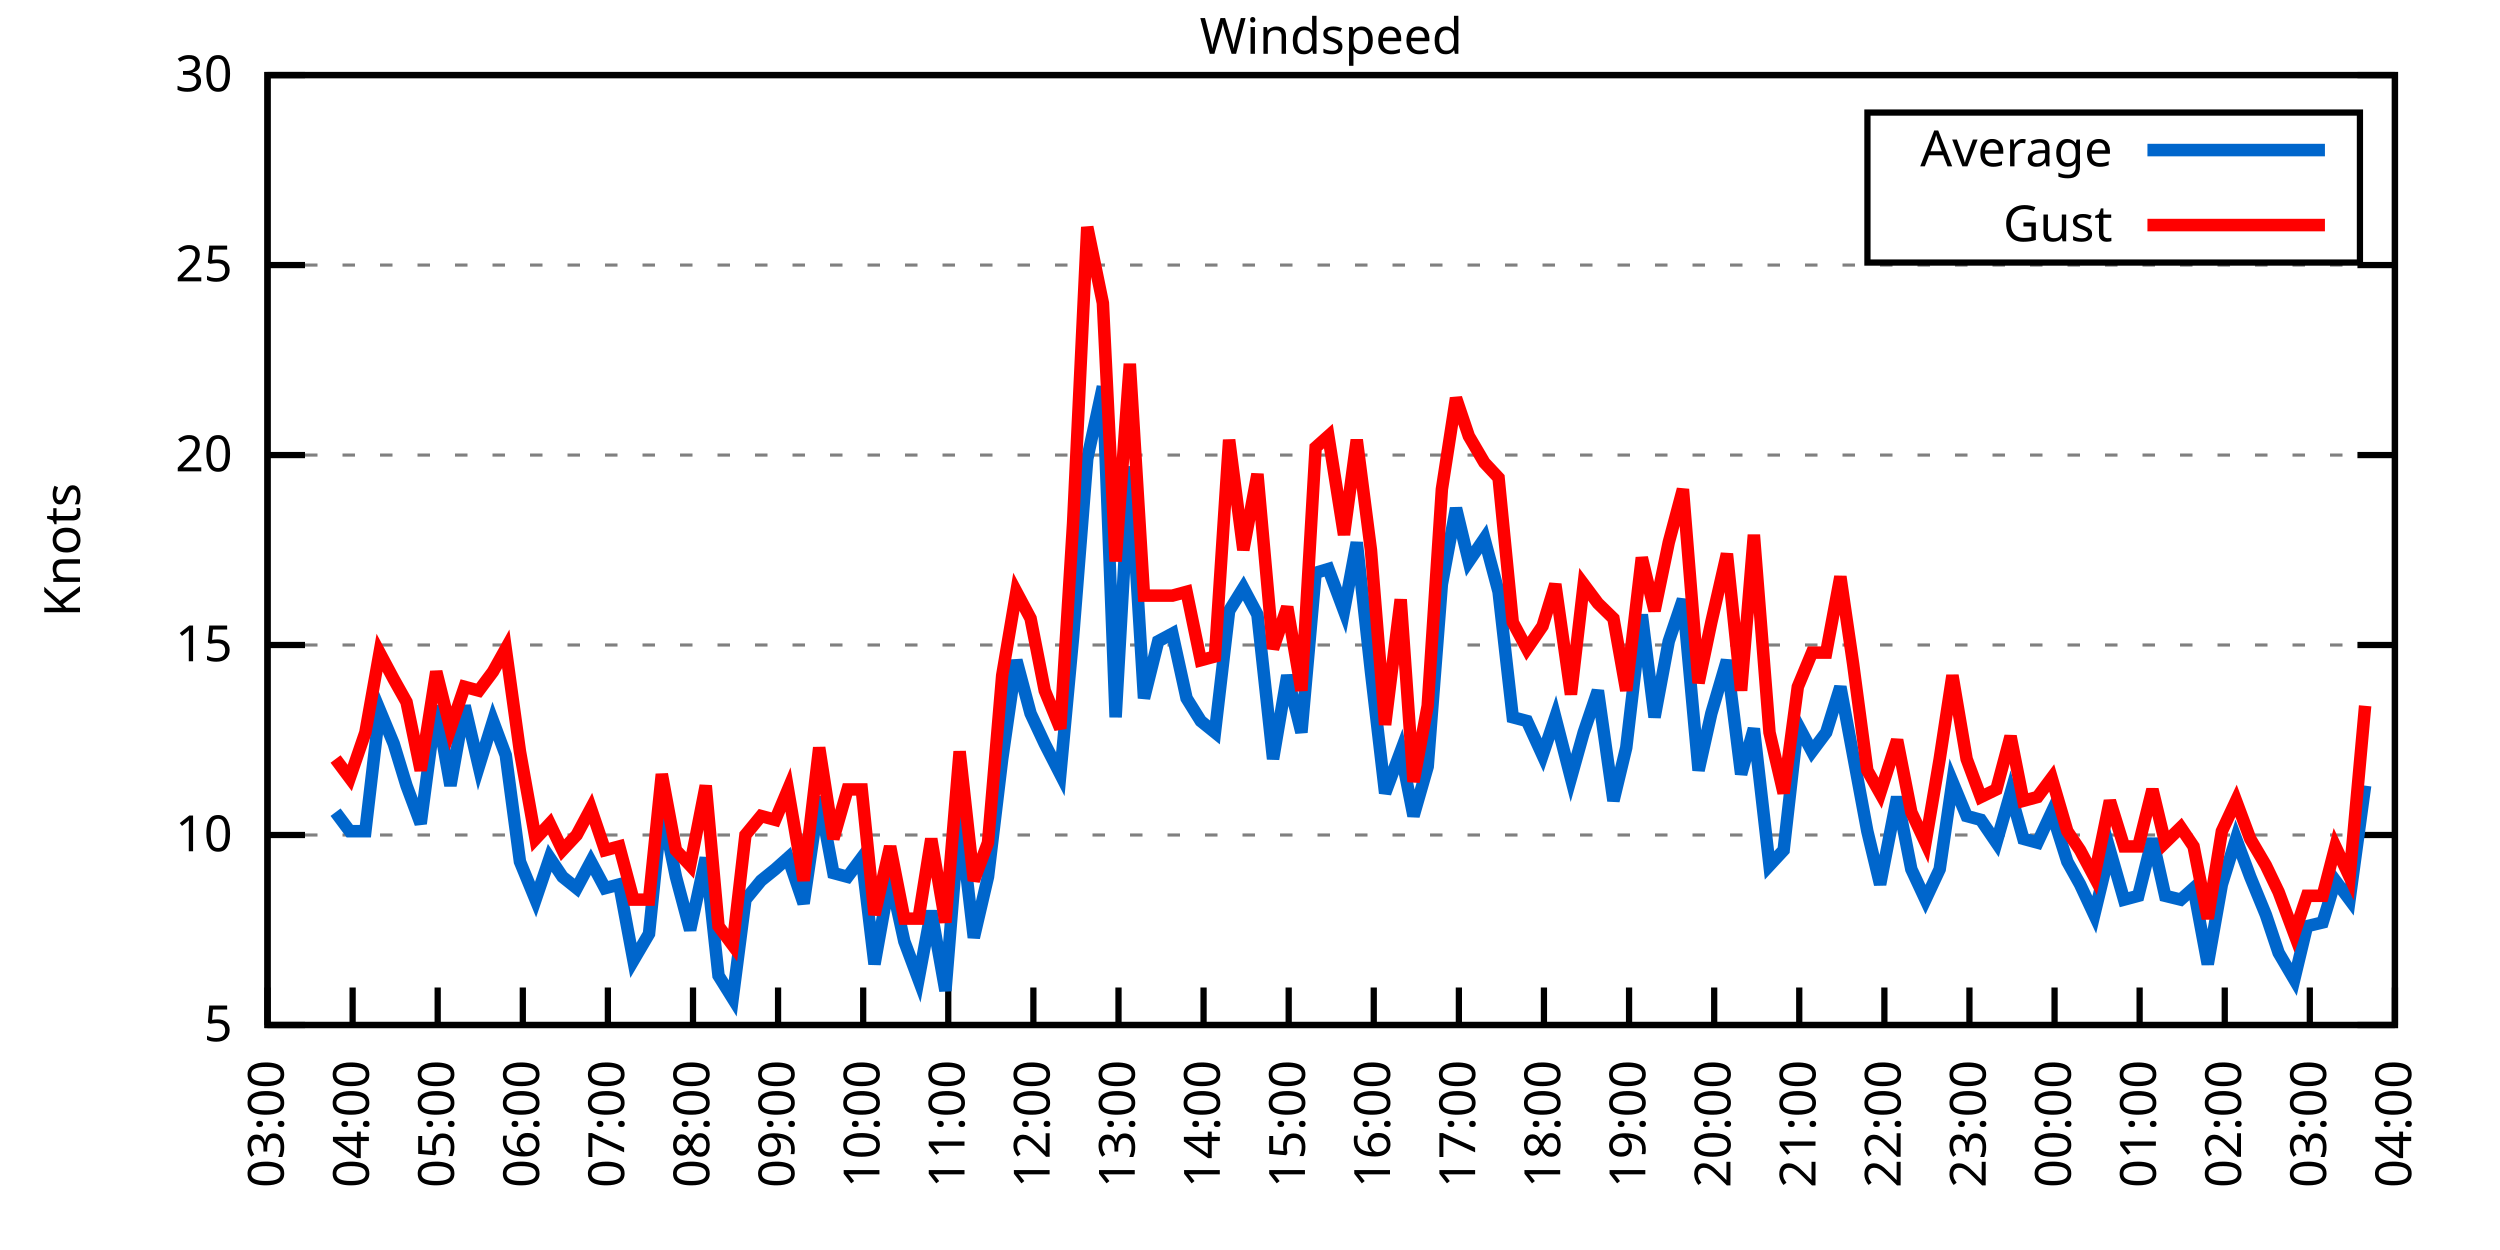
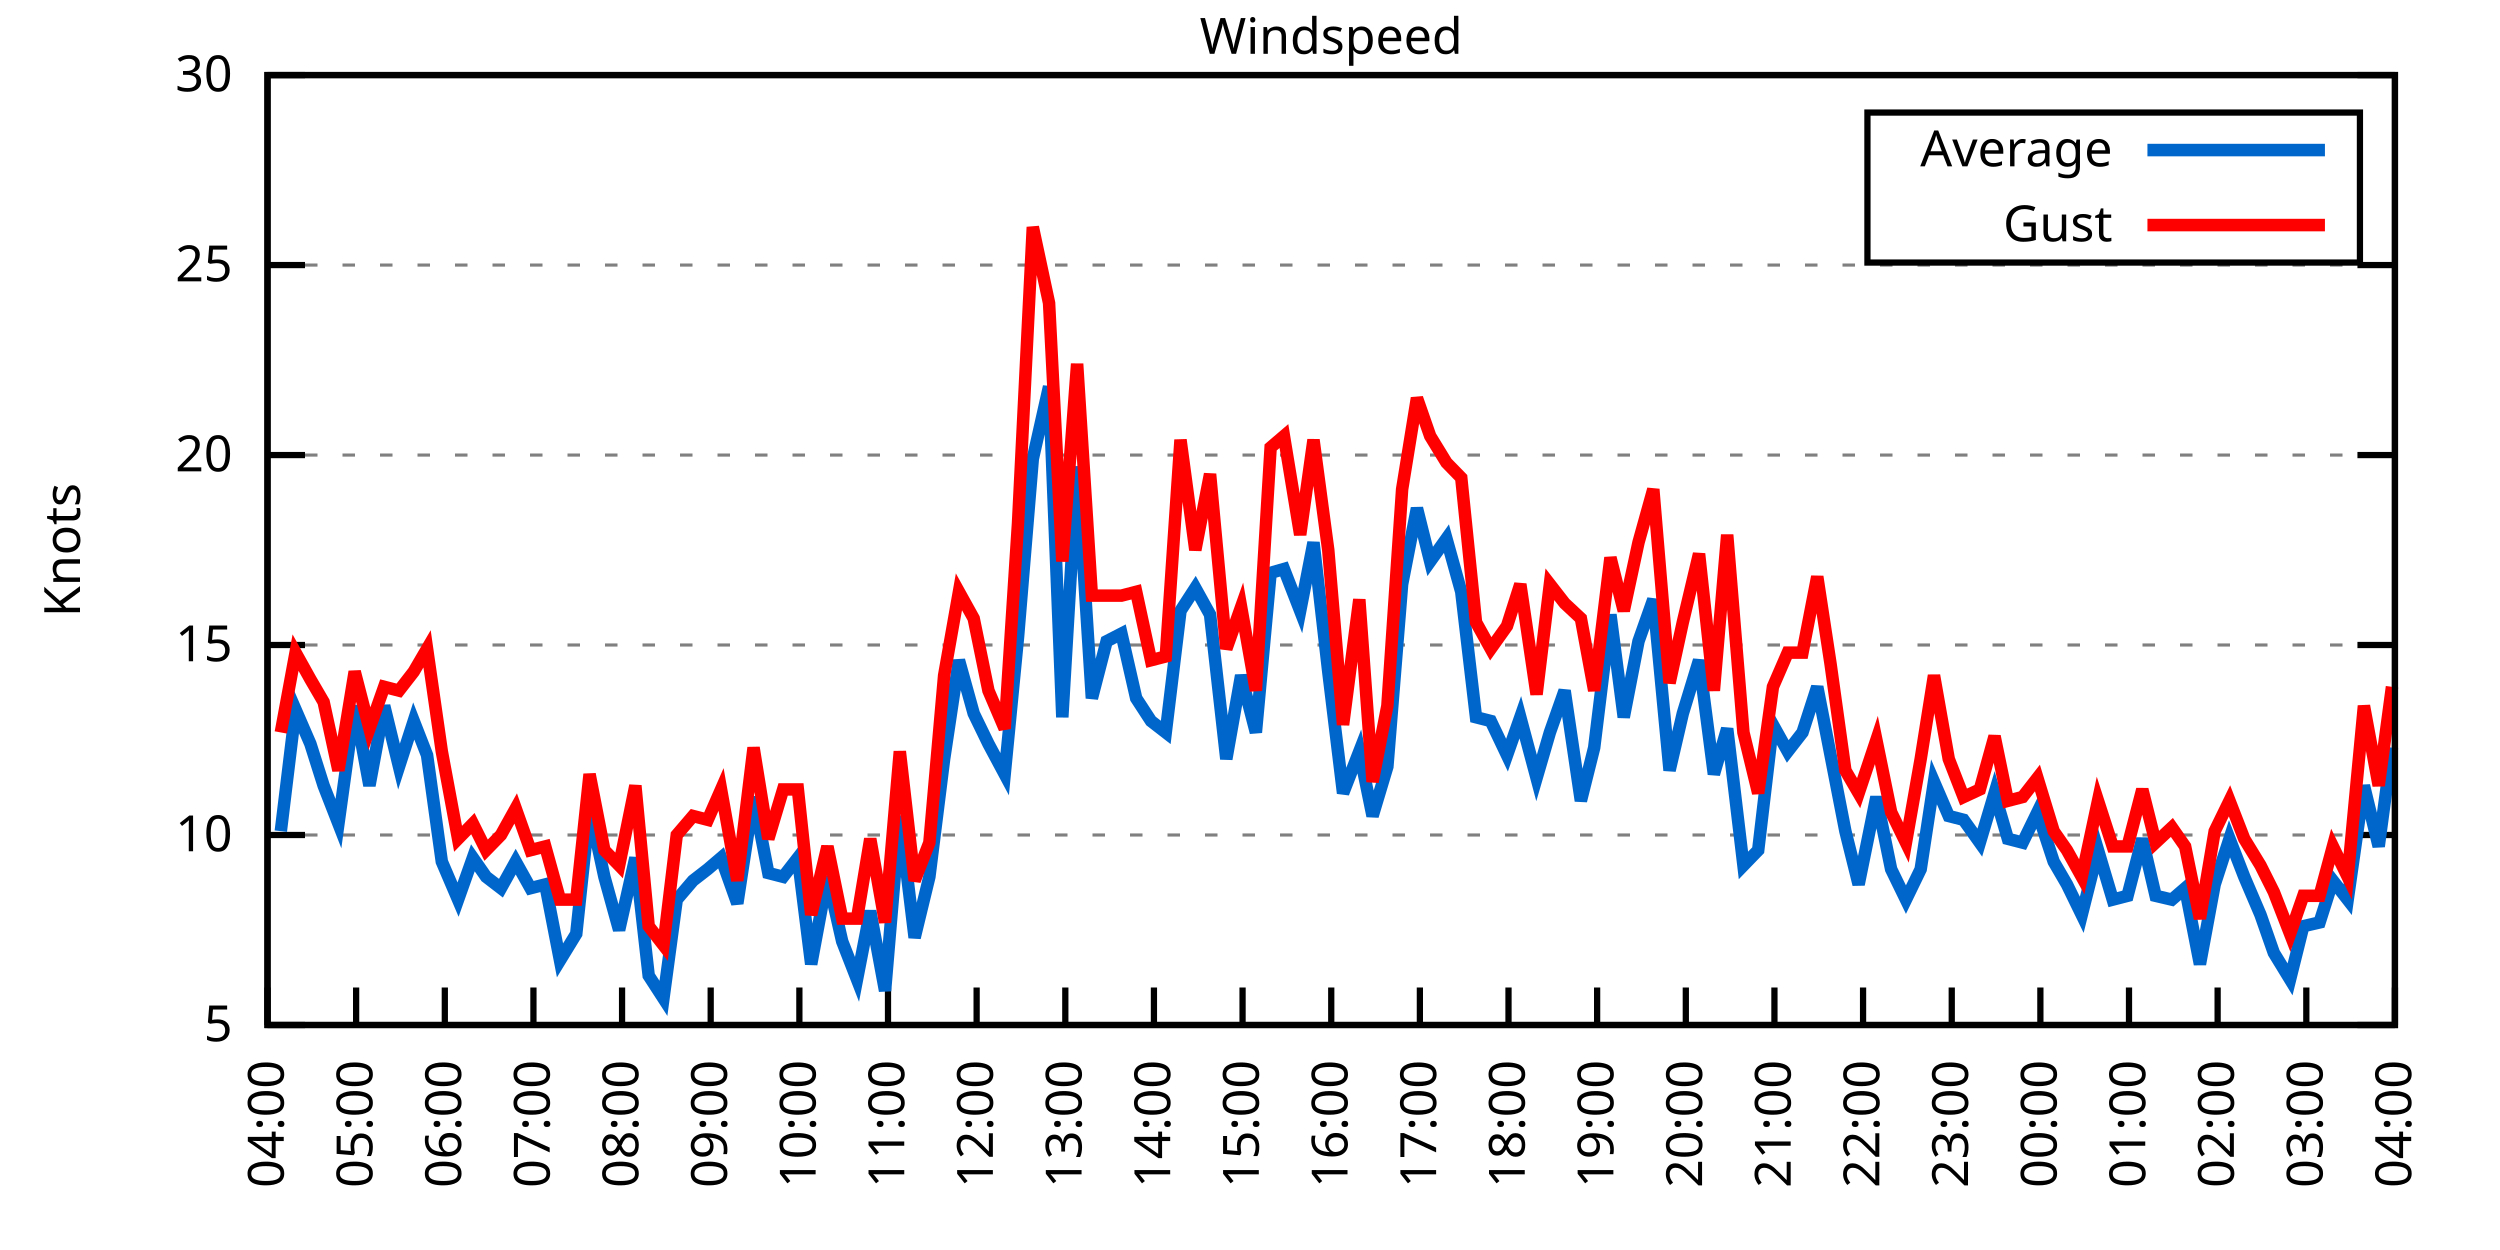
<svg xmlns="http://www.w3.org/2000/svg" xmlns:xlink="http://www.w3.org/1999/xlink" width="400" height="200" viewBox="0 0 400 200">
  <g id="gnuplot_canvas">
    <rect x="0" y="0" width="400" height="200" fill="none" />
    <defs>
      <circle id="gpDot" r="0.5" stroke-width="0.5" stroke="currentColor" />
      <path id="gpPt0" stroke-width="0.333" stroke="currentColor" d="M-1,0 h2 M0,-1 v2" />
      <path id="gpPt1" stroke-width="0.333" stroke="currentColor" d="M-1,-1 L1,1 M1,-1 L-1,1" />
      <path id="gpPt2" stroke-width="0.333" stroke="currentColor" d="M-1,0 L1,0 M0,-1 L0,1 M-1,-1 L1,1 M-1,1 L1,-1" />
      <rect id="gpPt3" stroke-width="0.333" stroke="currentColor" x="-1" y="-1" width="2" height="2" />
      <rect id="gpPt4" stroke-width="0.333" stroke="currentColor" fill="currentColor" x="-1" y="-1" width="2" height="2" />
      <circle id="gpPt5" stroke-width="0.333" stroke="currentColor" cx="0" cy="0" r="1" />
      <use xlink:href="#gpPt5" id="gpPt6" fill="currentColor" stroke="none" />
      <path id="gpPt7" stroke-width="0.333" stroke="currentColor" d="M0,-1.33 L-1.33,0.67 L1.33,0.67 z" />
      <use xlink:href="#gpPt7" id="gpPt8" fill="currentColor" stroke="none" />
      <use xlink:href="#gpPt7" id="gpPt9" stroke="currentColor" transform="rotate(180)" />
      <use xlink:href="#gpPt9" id="gpPt10" fill="currentColor" stroke="none" />
      <use xlink:href="#gpPt3" id="gpPt11" stroke="currentColor" transform="rotate(45)" />
      <use xlink:href="#gpPt11" id="gpPt12" fill="currentColor" stroke="none" />
      <path id="gpPt13" stroke-width="0.333" stroke="currentColor" d="M0,1.330 L1.265,0.411 L0.782,-1.067 L-0.782,-1.076 L-1.265,0.411 z" />
      <use xlink:href="#gpPt13" id="gpPt14" fill="currentColor" stroke="none" />
      <filter id="textbox" filterUnits="objectBoundingBox" x="0" y="0" height="1" width="1">
        <feFlood flood-color="white" flood-opacity="1" result="bgnd" />
        <feComposite in="SourceGraphic" in2="bgnd" operator="atop" />
      </filter>
      <filter id="greybox" filterUnits="objectBoundingBox" x="0" y="0" height="1" width="1">
        <feFlood flood-color="lightgrey" flood-opacity="1" result="grey" />
        <feComposite in="SourceGraphic" in2="grey" operator="atop" />
      </filter>
    </defs>
    <g fill="none" color="white" stroke="currentColor" stroke-width="1.00" stroke-linecap="butt" stroke-linejoin="miter">
</g>
    <g fill="none" color="black" stroke="currentColor" stroke-width="1.00" stroke-linecap="butt" stroke-linejoin="miter">
      <g stroke="none" shape-rendering="crispEdges">
        <polygon fill="rgb(255, 255, 255)" points="42.80,164.00 383.18,164.00 383.18,12.02 42.80,12.02 " />
      </g>
    </g>
    <g fill="none" color="black" stroke="currentColor" stroke-width="1.00" stroke-linecap="butt" stroke-linejoin="miter">
</g>
    <g fill="none" color="black" stroke="black" stroke-width="0.50" stroke-linecap="butt" stroke-linejoin="miter">
</g>
    <g fill="none" color="gray" stroke="currentColor" stroke-width="0.50" stroke-linecap="butt" stroke-linejoin="miter">
      <path stroke="gray" stroke-dasharray="2,4" class="gridline" d="M42.80,164.00 L383.19,164.00  " />
    </g>
    <g fill="none" color="gray" stroke="gray" stroke-width="1.00" stroke-linecap="butt" stroke-linejoin="miter">
</g>
    <g fill="none" color="black" stroke="currentColor" stroke-width="1.00" stroke-linecap="butt" stroke-linejoin="miter">
      <path stroke="black" d="M42.80,164.00 L48.80,164.00 M383.19,164.00 L377.19,164.00  " />
      <g transform="translate(37.20,166.60)" stroke="none" fill="black" font-family="Sans" font-size="8.00" text-anchor="end">
        <text>
          <tspan font-family="Sans"> 5</tspan>
        </text>
      </g>
    </g>
    <g fill="none" color="black" stroke="currentColor" stroke-width="1.00" stroke-linecap="butt" stroke-linejoin="miter">
</g>
    <g fill="none" color="black" stroke="black" stroke-width="0.50" stroke-linecap="butt" stroke-linejoin="miter">
</g>
    <g fill="none" color="gray" stroke="currentColor" stroke-width="0.50" stroke-linecap="butt" stroke-linejoin="miter">
      <path stroke="gray" stroke-dasharray="2,4" class="gridline" d="M42.80,133.60 L383.19,133.60  " />
    </g>
    <g fill="none" color="gray" stroke="gray" stroke-width="1.00" stroke-linecap="butt" stroke-linejoin="miter">
</g>
    <g fill="none" color="black" stroke="currentColor" stroke-width="1.00" stroke-linecap="butt" stroke-linejoin="miter">
      <path stroke="black" d="M42.80,133.60 L48.80,133.60 M383.19,133.60 L377.19,133.60  " />
      <g transform="translate(37.20,136.20)" stroke="none" fill="black" font-family="Sans" font-size="8.00" text-anchor="end">
        <text>
          <tspan font-family="Sans"> 10</tspan>
        </text>
      </g>
    </g>
    <g fill="none" color="black" stroke="currentColor" stroke-width="1.00" stroke-linecap="butt" stroke-linejoin="miter">
</g>
    <g fill="none" color="black" stroke="black" stroke-width="0.50" stroke-linecap="butt" stroke-linejoin="miter">
</g>
    <g fill="none" color="gray" stroke="currentColor" stroke-width="0.50" stroke-linecap="butt" stroke-linejoin="miter">
      <path stroke="gray" stroke-dasharray="2,4" class="gridline" d="M42.80,103.20 L383.19,103.20  " />
    </g>
    <g fill="none" color="gray" stroke="gray" stroke-width="1.00" stroke-linecap="butt" stroke-linejoin="miter">
</g>
    <g fill="none" color="black" stroke="currentColor" stroke-width="1.00" stroke-linecap="butt" stroke-linejoin="miter">
      <path stroke="black" d="M42.80,103.20 L48.80,103.20 M383.19,103.20 L377.19,103.20  " />
      <g transform="translate(37.20,105.80)" stroke="none" fill="black" font-family="Sans" font-size="8.00" text-anchor="end">
        <text>
          <tspan font-family="Sans"> 15</tspan>
        </text>
      </g>
    </g>
    <g fill="none" color="black" stroke="currentColor" stroke-width="1.00" stroke-linecap="butt" stroke-linejoin="miter">
</g>
    <g fill="none" color="black" stroke="black" stroke-width="0.50" stroke-linecap="butt" stroke-linejoin="miter">
</g>
    <g fill="none" color="gray" stroke="currentColor" stroke-width="0.50" stroke-linecap="butt" stroke-linejoin="miter">
      <path stroke="gray" stroke-dasharray="2,4" class="gridline" d="M42.80,72.81 L383.19,72.81  " />
    </g>
    <g fill="none" color="gray" stroke="gray" stroke-width="1.00" stroke-linecap="butt" stroke-linejoin="miter">
</g>
    <g fill="none" color="black" stroke="currentColor" stroke-width="1.00" stroke-linecap="butt" stroke-linejoin="miter">
      <path stroke="black" d="M42.80,72.81 L48.80,72.81 M383.19,72.81 L377.19,72.81  " />
      <g transform="translate(37.20,75.41)" stroke="none" fill="black" font-family="Sans" font-size="8.00" text-anchor="end">
        <text>
          <tspan font-family="Sans"> 20</tspan>
        </text>
      </g>
    </g>
    <g fill="none" color="black" stroke="currentColor" stroke-width="1.00" stroke-linecap="butt" stroke-linejoin="miter">
</g>
    <g fill="none" color="black" stroke="black" stroke-width="0.50" stroke-linecap="butt" stroke-linejoin="miter">
</g>
    <g fill="none" color="gray" stroke="currentColor" stroke-width="0.50" stroke-linecap="butt" stroke-linejoin="miter">
      <path stroke="gray" stroke-dasharray="2,4" class="gridline" d="M42.80,42.41 L383.19,42.41  " />
    </g>
    <g fill="none" color="gray" stroke="gray" stroke-width="1.00" stroke-linecap="butt" stroke-linejoin="miter">
</g>
    <g fill="none" color="black" stroke="currentColor" stroke-width="1.00" stroke-linecap="butt" stroke-linejoin="miter">
      <path stroke="black" d="M42.80,42.41 L48.80,42.41 M383.19,42.41 L377.19,42.41  " />
      <g transform="translate(37.20,45.01)" stroke="none" fill="black" font-family="Sans" font-size="8.00" text-anchor="end">
        <text>
          <tspan font-family="Sans"> 25</tspan>
        </text>
      </g>
    </g>
    <g fill="none" color="black" stroke="currentColor" stroke-width="1.00" stroke-linecap="butt" stroke-linejoin="miter">
</g>
    <g fill="none" color="black" stroke="black" stroke-width="0.50" stroke-linecap="butt" stroke-linejoin="miter">
</g>
    <g fill="none" color="gray" stroke="currentColor" stroke-width="0.50" stroke-linecap="butt" stroke-linejoin="miter">
      <path stroke="gray" stroke-dasharray="2,4" class="gridline" d="M42.80,12.01 L383.19,12.01  " />
    </g>
    <g fill="none" color="gray" stroke="gray" stroke-width="1.00" stroke-linecap="butt" stroke-linejoin="miter">
</g>
    <g fill="none" color="black" stroke="currentColor" stroke-width="1.00" stroke-linecap="butt" stroke-linejoin="miter">
      <path stroke="black" d="M42.80,12.01 L48.80,12.01 M383.19,12.01 L377.19,12.01  " />
      <g transform="translate(37.20,14.61)" stroke="none" fill="black" font-family="Sans" font-size="8.00" text-anchor="end">
        <text>
          <tspan font-family="Sans"> 30</tspan>
        </text>
      </g>
    </g>
    <g fill="none" color="black" stroke="currentColor" stroke-width="1.00" stroke-linecap="butt" stroke-linejoin="miter">
      <path stroke="black" d="M42.80,164.00 L42.80,158.00  " />
      <g transform="translate(45.40,169.60) rotate(270.00)" stroke="none" fill="black" font-family="Sans" font-size="8.00" text-anchor="end">
        <text>
-           <tspan font-family="Sans">03:00</tspan>
-         </text>
-       </g>
-     </g>
-     <g fill="none" color="black" stroke="currentColor" stroke-width="1.00" stroke-linecap="butt" stroke-linejoin="miter">
-       <path stroke="black" d="M56.42,164.00 L56.42,158.00  " />
-       <g transform="translate(59.02,169.60) rotate(270.00)" stroke="none" fill="black" font-family="Sans" font-size="8.00" text-anchor="end">
-         <text>
          <tspan font-family="Sans">04:00</tspan>
        </text>
      </g>
    </g>
    <g fill="none" color="black" stroke="currentColor" stroke-width="1.00" stroke-linecap="butt" stroke-linejoin="miter">
-       <path stroke="black" d="M70.03,164.00 L70.03,158.00  " />
-       <g transform="translate(72.63,169.60) rotate(270.00)" stroke="none" fill="black" font-family="Sans" font-size="8.00" text-anchor="end">
+       <path stroke="black" d="M56.98,164.00 L56.98,158.00  " />
+       <g transform="translate(59.58,169.60) rotate(270.00)" stroke="none" fill="black" font-family="Sans" font-size="8.00" text-anchor="end">
        <text>
          <tspan font-family="Sans">05:00</tspan>
        </text>
      </g>
    </g>
    <g fill="none" color="black" stroke="currentColor" stroke-width="1.00" stroke-linecap="butt" stroke-linejoin="miter">
-       <path stroke="black" d="M83.65,164.00 L83.65,158.00  " />
-       <g transform="translate(86.25,169.60) rotate(270.00)" stroke="none" fill="black" font-family="Sans" font-size="8.00" text-anchor="end">
+       <path stroke="black" d="M71.17,164.00 L71.17,158.00  " />
+       <g transform="translate(73.77,169.60) rotate(270.00)" stroke="none" fill="black" font-family="Sans" font-size="8.00" text-anchor="end">
        <text>
          <tspan font-family="Sans">06:00</tspan>
        </text>
      </g>
    </g>
    <g fill="none" color="black" stroke="currentColor" stroke-width="1.00" stroke-linecap="butt" stroke-linejoin="miter">
-       <path stroke="black" d="M97.26,164.00 L97.26,158.00  " />
-       <g transform="translate(99.86,169.60) rotate(270.00)" stroke="none" fill="black" font-family="Sans" font-size="8.00" text-anchor="end">
+       <path stroke="black" d="M85.35,164.00 L85.35,158.00  " />
+       <g transform="translate(87.95,169.60) rotate(270.00)" stroke="none" fill="black" font-family="Sans" font-size="8.00" text-anchor="end">
        <text>
          <tspan font-family="Sans">07:00</tspan>
        </text>
      </g>
    </g>
    <g fill="none" color="black" stroke="currentColor" stroke-width="1.00" stroke-linecap="butt" stroke-linejoin="miter">
-       <path stroke="black" d="M110.88,164.00 L110.88,158.00  " />
-       <g transform="translate(113.48,169.60) rotate(270.00)" stroke="none" fill="black" font-family="Sans" font-size="8.00" text-anchor="end">
+       <path stroke="black" d="M99.53,164.00 L99.53,158.00  " />
+       <g transform="translate(102.13,169.60) rotate(270.00)" stroke="none" fill="black" font-family="Sans" font-size="8.00" text-anchor="end">
        <text>
          <tspan font-family="Sans">08:00</tspan>
        </text>
      </g>
    </g>
    <g fill="none" color="black" stroke="currentColor" stroke-width="1.00" stroke-linecap="butt" stroke-linejoin="miter">
-       <path stroke="black" d="M124.49,164.00 L124.49,158.00  " />
-       <g transform="translate(127.09,169.60) rotate(270.00)" stroke="none" fill="black" font-family="Sans" font-size="8.00" text-anchor="end">
+       <path stroke="black" d="M113.71,164.00 L113.71,158.00  " />
+       <g transform="translate(116.31,169.60) rotate(270.00)" stroke="none" fill="black" font-family="Sans" font-size="8.00" text-anchor="end">
        <text>
          <tspan font-family="Sans">09:00</tspan>
        </text>
      </g>
    </g>
    <g fill="none" color="black" stroke="currentColor" stroke-width="1.00" stroke-linecap="butt" stroke-linejoin="miter">
-       <path stroke="black" d="M138.11,164.00 L138.11,158.00  " />
-       <g transform="translate(140.71,169.60) rotate(270.00)" stroke="none" fill="black" font-family="Sans" font-size="8.00" text-anchor="end">
+       <path stroke="black" d="M127.90,164.00 L127.90,158.00  " />
+       <g transform="translate(130.50,169.60) rotate(270.00)" stroke="none" fill="black" font-family="Sans" font-size="8.00" text-anchor="end">
        <text>
          <tspan font-family="Sans">10:00</tspan>
        </text>
      </g>
    </g>
    <g fill="none" color="black" stroke="currentColor" stroke-width="1.00" stroke-linecap="butt" stroke-linejoin="miter">
-       <path stroke="black" d="M151.72,164.00 L151.72,158.00  " />
-       <g transform="translate(154.32,169.60) rotate(270.00)" stroke="none" fill="black" font-family="Sans" font-size="8.00" text-anchor="end">
+       <path stroke="black" d="M142.08,164.00 L142.08,158.00  " />
+       <g transform="translate(144.68,169.60) rotate(270.00)" stroke="none" fill="black" font-family="Sans" font-size="8.00" text-anchor="end">
        <text>
          <tspan font-family="Sans">11:00</tspan>
        </text>
      </g>
    </g>
    <g fill="none" color="black" stroke="currentColor" stroke-width="1.00" stroke-linecap="butt" stroke-linejoin="miter">
-       <path stroke="black" d="M165.34,164.00 L165.34,158.00  " />
-       <g transform="translate(167.94,169.60) rotate(270.00)" stroke="none" fill="black" font-family="Sans" font-size="8.00" text-anchor="end">
+       <path stroke="black" d="M156.26,164.00 L156.26,158.00  " />
+       <g transform="translate(158.86,169.60) rotate(270.00)" stroke="none" fill="black" font-family="Sans" font-size="8.00" text-anchor="end">
        <text>
          <tspan font-family="Sans">12:00</tspan>
        </text>
      </g>
    </g>
    <g fill="none" color="black" stroke="currentColor" stroke-width="1.00" stroke-linecap="butt" stroke-linejoin="miter">
-       <path stroke="black" d="M178.96,164.00 L178.96,158.00  " />
-       <g transform="translate(181.56,169.60) rotate(270.00)" stroke="none" fill="black" font-family="Sans" font-size="8.00" text-anchor="end">
+       <path stroke="black" d="M170.45,164.00 L170.45,158.00  " />
+       <g transform="translate(173.05,169.60) rotate(270.00)" stroke="none" fill="black" font-family="Sans" font-size="8.00" text-anchor="end">
        <text>
          <tspan font-family="Sans">13:00</tspan>
        </text>
      </g>
    </g>
    <g fill="none" color="black" stroke="currentColor" stroke-width="1.00" stroke-linecap="butt" stroke-linejoin="miter">
-       <path stroke="black" d="M192.57,164.00 L192.57,158.00  " />
-       <g transform="translate(195.17,169.60) rotate(270.00)" stroke="none" fill="black" font-family="Sans" font-size="8.00" text-anchor="end">
+       <path stroke="black" d="M184.63,164.00 L184.63,158.00  " />
+       <g transform="translate(187.23,169.60) rotate(270.00)" stroke="none" fill="black" font-family="Sans" font-size="8.00" text-anchor="end">
        <text>
          <tspan font-family="Sans">14:00</tspan>
        </text>
      </g>
    </g>
    <g fill="none" color="black" stroke="currentColor" stroke-width="1.00" stroke-linecap="butt" stroke-linejoin="miter">
-       <path stroke="black" d="M206.19,164.00 L206.19,158.00  " />
-       <g transform="translate(208.79,169.60) rotate(270.00)" stroke="none" fill="black" font-family="Sans" font-size="8.00" text-anchor="end">
+       <path stroke="black" d="M198.81,164.00 L198.81,158.00  " />
+       <g transform="translate(201.41,169.60) rotate(270.00)" stroke="none" fill="black" font-family="Sans" font-size="8.00" text-anchor="end">
        <text>
          <tspan font-family="Sans">15:00</tspan>
        </text>
      </g>
    </g>
    <g fill="none" color="black" stroke="currentColor" stroke-width="1.00" stroke-linecap="butt" stroke-linejoin="miter">
-       <path stroke="black" d="M219.80,164.00 L219.80,158.00  " />
-       <g transform="translate(222.40,169.60) rotate(270.00)" stroke="none" fill="black" font-family="Sans" font-size="8.00" text-anchor="end">
+       <path stroke="black" d="M213.00,164.00 L213.00,158.00  " />
+       <g transform="translate(215.60,169.60) rotate(270.00)" stroke="none" fill="black" font-family="Sans" font-size="8.00" text-anchor="end">
        <text>
          <tspan font-family="Sans">16:00</tspan>
        </text>
      </g>
    </g>
    <g fill="none" color="black" stroke="currentColor" stroke-width="1.00" stroke-linecap="butt" stroke-linejoin="miter">
-       <path stroke="black" d="M233.42,164.00 L233.42,158.00  " />
-       <g transform="translate(236.02,169.60) rotate(270.00)" stroke="none" fill="black" font-family="Sans" font-size="8.00" text-anchor="end">
+       <path stroke="black" d="M227.18,164.00 L227.18,158.00  " />
+       <g transform="translate(229.78,169.60) rotate(270.00)" stroke="none" fill="black" font-family="Sans" font-size="8.00" text-anchor="end">
        <text>
          <tspan font-family="Sans">17:00</tspan>
        </text>
      </g>
    </g>
    <g fill="none" color="black" stroke="currentColor" stroke-width="1.00" stroke-linecap="butt" stroke-linejoin="miter">
-       <path stroke="black" d="M247.03,164.00 L247.03,158.00  " />
-       <g transform="translate(249.63,169.60) rotate(270.00)" stroke="none" fill="black" font-family="Sans" font-size="8.00" text-anchor="end">
+       <path stroke="black" d="M241.36,164.00 L241.36,158.00  " />
+       <g transform="translate(243.96,169.60) rotate(270.00)" stroke="none" fill="black" font-family="Sans" font-size="8.00" text-anchor="end">
        <text>
          <tspan font-family="Sans">18:00</tspan>
        </text>
      </g>
    </g>
    <g fill="none" color="black" stroke="currentColor" stroke-width="1.00" stroke-linecap="butt" stroke-linejoin="miter">
-       <path stroke="black" d="M260.65,164.00 L260.65,158.00  " />
-       <g transform="translate(263.25,169.60) rotate(270.00)" stroke="none" fill="black" font-family="Sans" font-size="8.00" text-anchor="end">
+       <path stroke="black" d="M255.54,164.00 L255.54,158.00  " />
+       <g transform="translate(258.14,169.60) rotate(270.00)" stroke="none" fill="black" font-family="Sans" font-size="8.00" text-anchor="end">
        <text>
          <tspan font-family="Sans">19:00</tspan>
        </text>
      </g>
    </g>
    <g fill="none" color="black" stroke="currentColor" stroke-width="1.00" stroke-linecap="butt" stroke-linejoin="miter">
-       <path stroke="black" d="M274.27,164.00 L274.27,158.00  " />
-       <g transform="translate(276.87,169.60) rotate(270.00)" stroke="none" fill="black" font-family="Sans" font-size="8.00" text-anchor="end">
+       <path stroke="black" d="M269.73,164.00 L269.73,158.00  " />
+       <g transform="translate(272.33,169.60) rotate(270.00)" stroke="none" fill="black" font-family="Sans" font-size="8.00" text-anchor="end">
        <text>
          <tspan font-family="Sans">20:00</tspan>
        </text>
      </g>
    </g>
    <g fill="none" color="black" stroke="currentColor" stroke-width="1.00" stroke-linecap="butt" stroke-linejoin="miter">
-       <path stroke="black" d="M287.88,164.00 L287.88,158.00  " />
-       <g transform="translate(290.48,169.60) rotate(270.00)" stroke="none" fill="black" font-family="Sans" font-size="8.00" text-anchor="end">
+       <path stroke="black" d="M283.91,164.00 L283.91,158.00  " />
+       <g transform="translate(286.51,169.60) rotate(270.00)" stroke="none" fill="black" font-family="Sans" font-size="8.00" text-anchor="end">
        <text>
          <tspan font-family="Sans">21:00</tspan>
        </text>
      </g>
    </g>
    <g fill="none" color="black" stroke="currentColor" stroke-width="1.00" stroke-linecap="butt" stroke-linejoin="miter">
-       <path stroke="black" d="M301.50,164.00 L301.50,158.00  " />
-       <g transform="translate(304.10,169.60) rotate(270.00)" stroke="none" fill="black" font-family="Sans" font-size="8.00" text-anchor="end">
+       <path stroke="black" d="M298.09,164.00 L298.09,158.00  " />
+       <g transform="translate(300.69,169.60) rotate(270.00)" stroke="none" fill="black" font-family="Sans" font-size="8.00" text-anchor="end">
        <text>
          <tspan font-family="Sans">22:00</tspan>
        </text>
      </g>
    </g>
    <g fill="none" color="black" stroke="currentColor" stroke-width="1.00" stroke-linecap="butt" stroke-linejoin="miter">
-       <path stroke="black" d="M315.11,164.00 L315.11,158.00  " />
-       <g transform="translate(317.71,169.60) rotate(270.00)" stroke="none" fill="black" font-family="Sans" font-size="8.00" text-anchor="end">
+       <path stroke="black" d="M312.28,164.00 L312.28,158.00  " />
+       <g transform="translate(314.88,169.60) rotate(270.00)" stroke="none" fill="black" font-family="Sans" font-size="8.00" text-anchor="end">
        <text>
          <tspan font-family="Sans">23:00</tspan>
        </text>
      </g>
    </g>
    <g fill="none" color="black" stroke="currentColor" stroke-width="1.00" stroke-linecap="butt" stroke-linejoin="miter">
-       <path stroke="black" d="M328.73,164.00 L328.73,158.00  " />
-       <g transform="translate(331.33,169.60) rotate(270.00)" stroke="none" fill="black" font-family="Sans" font-size="8.00" text-anchor="end">
+       <path stroke="black" d="M326.46,164.00 L326.46,158.00  " />
+       <g transform="translate(329.06,169.60) rotate(270.00)" stroke="none" fill="black" font-family="Sans" font-size="8.00" text-anchor="end">
        <text>
          <tspan font-family="Sans">00:00</tspan>
        </text>
      </g>
    </g>
    <g fill="none" color="black" stroke="currentColor" stroke-width="1.00" stroke-linecap="butt" stroke-linejoin="miter">
-       <path stroke="black" d="M342.34,164.00 L342.34,158.00  " />
-       <g transform="translate(344.94,169.60) rotate(270.00)" stroke="none" fill="black" font-family="Sans" font-size="8.00" text-anchor="end">
+       <path stroke="black" d="M340.64,164.00 L340.64,158.00  " />
+       <g transform="translate(343.24,169.60) rotate(270.00)" stroke="none" fill="black" font-family="Sans" font-size="8.00" text-anchor="end">
        <text>
          <tspan font-family="Sans">01:00</tspan>
        </text>
      </g>
    </g>
    <g fill="none" color="black" stroke="currentColor" stroke-width="1.00" stroke-linecap="butt" stroke-linejoin="miter">
-       <path stroke="black" d="M355.96,164.00 L355.96,158.00  " />
-       <g transform="translate(358.56,169.60) rotate(270.00)" stroke="none" fill="black" font-family="Sans" font-size="8.00" text-anchor="end">
+       <path stroke="black" d="M354.82,164.00 L354.82,158.00  " />
+       <g transform="translate(357.42,169.60) rotate(270.00)" stroke="none" fill="black" font-family="Sans" font-size="8.00" text-anchor="end">
        <text>
          <tspan font-family="Sans">02:00</tspan>
        </text>
      </g>
    </g>
    <g fill="none" color="black" stroke="currentColor" stroke-width="1.00" stroke-linecap="butt" stroke-linejoin="miter">
-       <path stroke="black" d="M369.57,164.00 L369.57,158.00  " />
-       <g transform="translate(372.17,169.60) rotate(270.00)" stroke="none" fill="black" font-family="Sans" font-size="8.00" text-anchor="end">
+       <path stroke="black" d="M369.01,164.00 L369.01,158.00  " />
+       <g transform="translate(371.61,169.60) rotate(270.00)" stroke="none" fill="black" font-family="Sans" font-size="8.00" text-anchor="end">
        <text>
          <tspan font-family="Sans">03:00</tspan>
        </text>
      </g>
    </g>
    <g fill="none" color="black" stroke="currentColor" stroke-width="1.00" stroke-linecap="butt" stroke-linejoin="miter">
      <path stroke="black" d="M383.19,164.00 L383.19,158.00  " />
      <g transform="translate(385.79,169.60) rotate(270.00)" stroke="none" fill="black" font-family="Sans" font-size="8.00" text-anchor="end">
        <text>
          <tspan font-family="Sans">04:00</tspan>
        </text>
      </g>
    </g>
    <g fill="none" color="black" stroke="currentColor" stroke-width="1.00" stroke-linecap="butt" stroke-linejoin="miter">
</g>
    <g fill="none" color="black" stroke="currentColor" stroke-width="1.00" stroke-linecap="butt" stroke-linejoin="miter">
      <path stroke="black" d="M42.80,12.01 L42.80,164.00 L383.19,164.00 L383.19,12.01 L42.80,12.01 Z  " />
    </g>
    <g fill="none" color="black" stroke="currentColor" stroke-width="1.00" stroke-linecap="butt" stroke-linejoin="miter">
</g>
    <g fill="none" color="black" stroke="currentColor" stroke-width="1.00" stroke-linecap="butt" stroke-linejoin="miter">
      <path stroke="black" d="M298.79,42.01 L298.79,18.01 L377.59,18.01 L377.59,42.01 L298.79,42.01 Z  " />
    </g>
    <g id="Windspeed_plot_1">
      <g fill="none" color="white" stroke="black" stroke-width="2.00" stroke-linecap="butt" stroke-linejoin="miter">
</g>
      <g fill="none" color="black" stroke="currentColor" stroke-width="2.00" stroke-linecap="butt" stroke-linejoin="miter">
        <g transform="translate(337.99,26.61)" stroke="none" fill="black" font-family="Sans" font-size="8.00" text-anchor="end">
          <text>
            <tspan font-family="Sans">Average</tspan>
          </text>
        </g>
      </g>
      <g fill="none" color="black" stroke="currentColor" stroke-width="2.00" stroke-linecap="butt" stroke-linejoin="miter">
-         <path stroke="rgb(  0, 102, 204)" d="M343.59,24.01 L371.99,24.01 M53.69,129.95 L55.96,132.99 L58.46,132.99 L60.73,113.54 L63.00,119.01 L65.04,125.70   L67.31,131.78 L69.80,112.93 L72.07,125.70 L74.34,112.93 L76.61,122.66 L78.88,115.36 L80.92,120.83 L83.19,137.86   L85.69,143.94 L87.96,137.25 L90.00,140.29 L92.27,142.11 L94.54,137.86 L96.81,142.11 L99.08,141.51 L101.35,153.66   L103.84,149.41 L105.89,129.35 L108.15,140.29 L110.42,148.80 L112.92,137.25 L114.96,156.10 L117.23,159.74 L119.27,143.94   L121.77,140.90 L124.04,139.07 L126.08,137.25 L128.58,144.55 L131.07,127.52 L133.34,139.68 L135.61,140.29 L137.88,137.25   L139.92,154.27 L142.42,140.29 L144.69,150.62 L146.96,156.70 L149.00,145.76 L151.27,158.53 L153.54,130.56 L155.81,150.02   L158.08,140.29 L160.35,121.44 L162.62,105.64 L164.89,114.15 L167.16,119.01 L169.65,123.87 L171.69,101.99 L173.96,73.41   L176.46,61.86 L178.50,114.76 L180.77,74.63 L183.04,111.72 L185.31,102.60 L187.58,101.38 L189.85,111.72 L192.12,115.36   L194.39,117.19 L196.66,97.73 L198.93,94.08 L201.19,98.34 L203.69,121.44 L205.96,108.07 L208.23,117.19 L210.50,91.65   L212.54,91.04 L215.04,97.73 L217.08,86.79 L219.35,107.46 L221.62,126.91 L224.11,120.23 L226.16,130.56 L228.43,122.66   L230.70,93.48 L232.96,81.32 L235.01,89.83 L237.50,86.18 L239.77,94.69 L242.04,114.76 L244.31,115.36 L246.81,120.83   L248.85,114.76 L251.35,124.48 L253.39,117.19 L255.66,110.50 L258.15,128.13 L260.20,119.62 L262.69,98.34 L264.73,114.76   L267.00,102.60 L269.27,95.91 L271.77,123.27 L273.81,114.15 L276.31,105.64 L278.58,123.87 L280.62,116.58 L283.12,138.47   L285.38,136.03 L287.65,115.97 L289.92,120.23 L292.19,117.19 L294.46,109.89 L296.50,120.83 L298.77,132.99 L300.82,141.51   L303.54,127.52 L305.81,139.07 L308.08,143.94 L310.35,139.07 L312.39,125.09 L314.66,130.56 L316.93,131.17 L319.42,134.82   L321.69,126.91 L323.74,134.21 L326.00,134.82 L328.27,129.95 L330.77,137.86 L332.81,141.51 L335.08,146.37 L337.58,136.03   L339.85,143.94 L342.12,143.33 L344.39,134.21 L346.43,143.33 L348.92,143.94 L350.97,142.11 L353.24,154.27 L355.50,141.51   L357.77,134.21 L360.04,140.29 L362.54,146.37 L364.58,152.45 L367.08,156.70 L369.12,148.19 L371.62,147.59 L373.66,140.90   L375.93,143.94 L378.42,125.70  " />
+         <path stroke="rgb(  0, 102, 204)" d="M343.59,24.01 L371.99,24.01 M44.93,132.99 L47.29,113.54 L49.66,119.01 L51.78,125.70 L54.15,131.78 L56.75,112.93   L59.11,125.70 L61.47,112.93 L63.84,122.66 L66.20,115.36 L68.33,120.83 L70.69,137.86 L73.29,143.94 L75.66,137.25   L77.78,140.29 L80.15,142.11 L82.51,137.86 L84.88,142.11 L87.24,141.51 L89.60,153.66 L92.20,149.41 L94.33,129.35   L96.70,140.29 L99.06,148.80 L101.66,137.25 L103.79,156.10 L106.15,159.74 L108.28,143.94 L110.88,140.90 L113.24,139.07   L115.37,137.25 L117.97,144.55 L120.57,127.52 L122.93,139.68 L125.30,140.29 L127.66,137.25 L129.79,154.27 L132.39,140.29   L134.75,150.62 L137.12,156.70 L139.24,145.76 L141.61,158.53 L143.97,130.56 L146.34,150.02 L148.70,140.29 L151.06,121.44   L153.43,105.64 L155.79,114.15 L158.15,119.01 L160.75,123.87 L162.88,101.99 L165.25,73.41 L167.85,61.86 L169.97,114.76   L172.34,74.63 L174.70,111.72 L177.06,102.60 L179.43,101.38 L181.79,111.72 L184.16,115.36 L186.52,117.19 L188.88,97.73   L191.25,94.08 L193.61,98.34 L196.21,121.44 L198.58,108.07 L200.94,117.19 L203.30,91.65 L205.43,91.04 L208.03,97.73   L210.16,86.79 L212.52,107.46 L214.89,126.91 L217.49,120.23 L219.61,130.56 L221.98,122.66 L224.34,93.48 L226.71,81.32   L228.83,89.83 L231.43,86.18 L233.80,94.69 L236.16,114.76 L238.52,115.36 L241.12,120.83 L243.25,114.76 L245.85,124.48   L247.98,117.19 L250.34,110.50 L252.94,128.13 L255.07,119.62 L257.67,98.34 L259.80,114.76 L262.16,102.60 L264.53,95.91   L267.13,123.27 L269.25,114.15 L271.85,105.64 L274.22,123.87 L276.35,116.58 L278.95,138.47 L281.31,136.03 L283.67,115.97   L286.04,120.23 L288.40,117.19 L290.76,109.89 L292.89,120.83 L295.26,132.99 L297.38,141.51 L300.22,127.52 L302.58,139.07   L304.95,143.94 L307.31,139.07 L309.44,125.09 L311.80,130.56 L314.17,131.17 L316.77,134.82 L319.13,126.91 L321.26,134.21   L323.62,134.82 L325.99,129.95 L328.59,137.86 L330.71,141.51 L333.08,146.37 L335.68,136.03 L338.04,143.94 L340.40,143.33   L342.77,134.21 L344.90,143.33 L347.50,143.94 L349.62,142.11 L351.99,154.27 L354.35,141.51 L356.72,134.21 L359.08,140.29   L361.68,146.37 L363.81,152.45 L366.41,156.70 L368.53,148.19 L371.13,147.59 L373.26,140.90 L375.63,143.94 L378.23,125.70   L380.59,135.43 L382.72,119.62  " />
      </g>
    </g>
    <g id="Windspeed_plot_2">
      <g fill="none" color="black" stroke="currentColor" stroke-width="2.00" stroke-linecap="butt" stroke-linejoin="miter">
        <g transform="translate(337.99,38.61)" stroke="none" fill="black" font-family="Sans" font-size="8.00" text-anchor="end">
          <text>
            <tspan font-family="Sans">Gust</tspan>
          </text>
        </g>
      </g>
      <g fill="none" color="black" stroke="currentColor" stroke-width="2.00" stroke-linecap="butt" stroke-linejoin="miter">
-         <path stroke="rgb(255,   0,   0)" d="M343.59,36.01 L371.99,36.01 M53.69,121.44 L55.96,124.48 L58.46,117.19 L60.73,104.42 L63.00,108.68 L65.04,112.32   L67.31,123.27 L69.80,107.46 L72.07,116.58 L74.34,109.89 L76.61,110.50 L78.88,107.46 L80.92,103.81 L83.19,120.23   L85.69,134.21 L87.96,131.78 L90.00,136.03 L92.27,133.60 L94.54,129.35 L96.81,136.03 L99.08,135.43 L101.35,143.94   L103.84,143.94 L105.89,123.87 L108.15,136.03 L110.42,138.47 L112.92,125.70 L114.96,148.19 L117.23,151.23 L119.27,133.60   L121.77,130.56 L124.04,131.17 L126.08,126.31 L128.58,140.90 L131.07,119.62 L133.34,134.21 L135.61,126.31 L137.88,126.31   L139.92,146.37 L142.42,135.43 L144.69,146.98 L146.96,146.98 L149.00,134.21 L151.27,147.59 L153.54,120.23 L155.81,140.90   L158.08,134.82 L160.35,108.07 L162.62,94.69 L164.89,98.95 L167.16,110.50 L169.65,116.58 L171.69,83.75 L173.96,36.33   L176.46,48.49 L178.50,89.83 L180.77,58.21 L183.04,95.30 L185.31,95.30 L187.58,95.30 L189.85,94.69 L192.12,105.64   L194.39,105.03 L196.66,70.37 L198.93,88.00 L201.19,75.85 L203.69,103.81 L205.96,97.12 L208.23,110.50 L210.50,71.59   L212.54,69.77 L215.04,85.57 L217.08,70.37 L219.35,88.00 L221.62,115.97 L224.11,95.91 L226.16,125.09 L228.43,112.93   L230.70,78.28 L232.96,63.69 L235.01,69.77 L237.50,74.02 L239.77,76.45 L242.04,99.56 L244.31,103.81 L246.81,100.16   L248.85,93.48 L251.35,111.11 L253.39,93.48 L255.66,96.52 L258.15,98.95 L260.20,110.50 L262.69,89.22 L264.73,97.73   L267.00,86.79 L269.27,78.28 L271.77,109.28 L273.81,99.56 L276.31,88.61 L278.58,110.50 L280.62,85.57 L283.12,117.19   L285.38,126.91 L287.65,109.89 L289.92,104.42 L292.19,104.42 L294.46,92.26 L296.50,106.24 L298.77,123.27 L300.82,126.91   L303.54,118.40 L305.81,129.95 L308.08,134.82 L310.35,121.44 L312.39,108.07 L314.66,121.44 L316.93,127.52 L319.42,126.31   L321.69,117.80 L323.74,128.13 L326.00,127.52 L328.27,124.48 L330.77,132.99 L332.81,136.03 L335.08,140.29 L337.58,128.13   L339.85,135.43 L342.12,135.43 L344.39,126.31 L346.43,134.82 L348.92,132.39 L350.97,135.43 L353.24,146.98 L355.50,132.99   L357.77,128.13 L360.04,134.21 L362.54,138.47 L364.58,142.72 L367.08,149.41 L369.12,143.33 L371.62,143.33 L373.66,135.43   L375.93,140.29 L378.42,112.93  " />
+         <path stroke="rgb(255,   0,   0)" d="M343.59,36.01 L371.99,36.01 M44.93,117.19 L47.29,104.42 L49.66,108.68 L51.78,112.32 L54.15,123.27 L56.75,107.46   L59.11,116.58 L61.47,109.89 L63.84,110.50 L66.20,107.46 L68.33,103.81 L70.69,120.23 L73.29,134.21 L75.66,131.78   L77.78,136.03 L80.15,133.60 L82.51,129.35 L84.88,136.03 L87.24,135.43 L89.60,143.94 L92.20,143.94 L94.33,123.87   L96.70,136.03 L99.06,138.47 L101.66,125.70 L103.79,148.19 L106.15,151.23 L108.28,133.60 L110.88,130.56 L113.24,131.17   L115.37,126.31 L117.97,140.90 L120.57,119.62 L122.93,134.21 L125.30,126.31 L127.66,126.31 L129.79,146.37 L132.39,135.43   L134.75,146.98 L137.12,146.98 L139.24,134.21 L141.61,147.59 L143.97,120.23 L146.34,140.90 L148.70,134.82 L151.06,108.07   L153.43,94.69 L155.79,98.95 L158.15,110.50 L160.75,116.58 L162.88,83.75 L165.25,36.33 L167.85,48.49 L169.97,89.83   L172.34,58.21 L174.70,95.30 L177.06,95.30 L179.43,95.30 L181.79,94.69 L184.16,105.64 L186.52,105.03 L188.88,70.37   L191.25,88.00 L193.61,75.85 L196.21,103.81 L198.58,97.12 L200.94,110.50 L203.30,71.59 L205.43,69.77 L208.03,85.57   L210.16,70.37 L212.52,88.00 L214.89,115.97 L217.49,95.91 L219.61,125.09 L221.98,112.93 L224.34,78.28 L226.71,63.69   L228.83,69.77 L231.43,74.02 L233.80,76.45 L236.16,99.56 L238.52,103.81 L241.12,100.16 L243.25,93.48 L245.85,111.11   L247.98,93.48 L250.34,96.52 L252.94,98.95 L255.07,110.50 L257.67,89.22 L259.80,97.73 L262.16,86.79 L264.53,78.28   L267.13,109.28 L269.25,99.56 L271.85,88.61 L274.22,110.50 L276.35,85.57 L278.95,117.19 L281.31,126.91 L283.67,109.89   L286.04,104.42 L288.40,104.42 L290.76,92.26 L292.89,106.24 L295.26,123.27 L297.38,126.91 L300.22,118.40 L302.58,129.95   L304.95,134.82 L307.31,121.44 L309.44,108.07 L311.80,121.44 L314.17,127.52 L316.77,126.31 L319.13,117.80 L321.26,128.13   L323.62,127.52 L325.99,124.48 L328.59,132.99 L330.71,136.03 L333.08,140.29 L335.68,128.13 L338.04,135.43 L340.40,135.43   L342.77,126.31 L344.90,134.82 L347.50,132.39 L349.62,135.43 L351.99,146.98 L354.35,132.99 L356.72,128.13 L359.08,134.21   L361.68,138.47 L363.81,142.72 L366.41,149.41 L368.53,143.33 L371.13,143.33 L373.26,135.43 L375.63,140.29 L378.23,112.93   L380.59,125.70 L382.72,109.89  " />
      </g>
    </g>
    <g fill="none" color="black" stroke="currentColor" stroke-width="2.00" stroke-linecap="butt" stroke-linejoin="miter">
</g>
    <g fill="none" color="black" stroke="black" stroke-width="1.00" stroke-linecap="butt" stroke-linejoin="miter">
</g>
    <g fill="none" color="black" stroke="currentColor" stroke-width="1.00" stroke-linecap="butt" stroke-linejoin="miter">
      <path stroke="black" d="M42.80,12.01 L42.80,164.00 L383.19,164.00 L383.19,12.01 L42.80,12.01 Z  " />
      <g transform="translate(12.80,88.01) rotate(270.00)" stroke="none" fill="black" font-family="Sans" font-size="8.00" text-anchor="middle">
        <text>
          <tspan font-family="Sans">Knots</tspan>
        </text>
      </g>
    </g>
    <g fill="none" color="black" stroke="currentColor" stroke-width="1.00" stroke-linecap="butt" stroke-linejoin="miter">
</g>
    <g fill="none" color="black" stroke="currentColor" stroke-width="1.00" stroke-linecap="butt" stroke-linejoin="miter">
      <g transform="translate(212.99,8.61)" stroke="none" fill="black" font-family="Sans" font-size="8.00" text-anchor="middle">
        <text>
          <tspan font-family="Sans">Windspeed</tspan>
        </text>
      </g>
    </g>
    <g fill="none" color="black" stroke="currentColor" stroke-width="1.00" stroke-linecap="butt" stroke-linejoin="miter">
</g>
  </g>
</svg>
